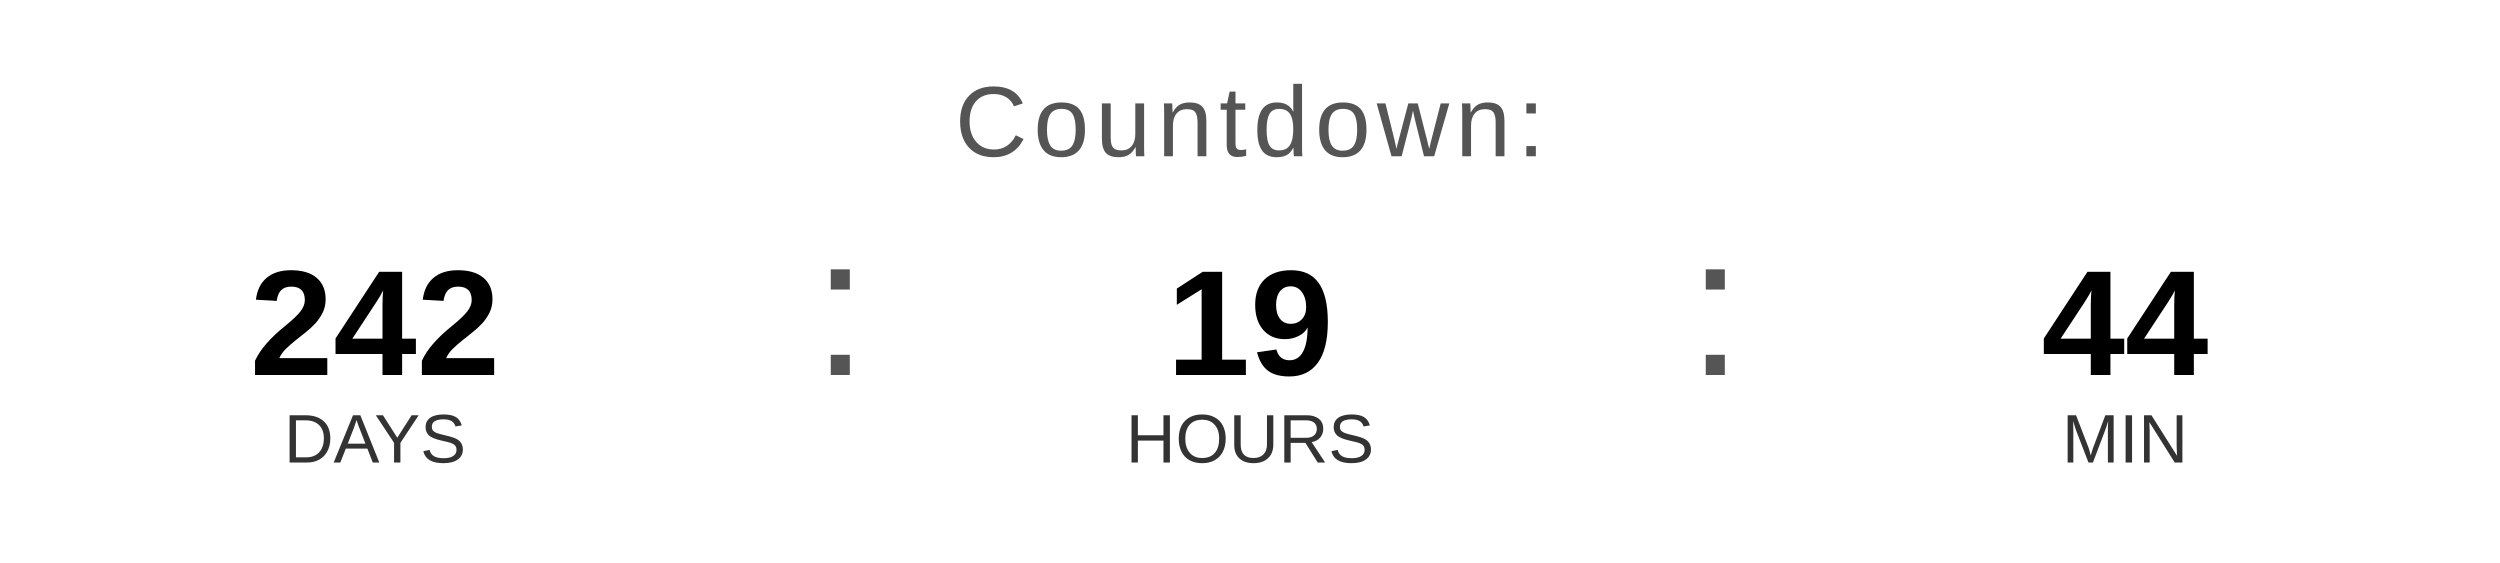
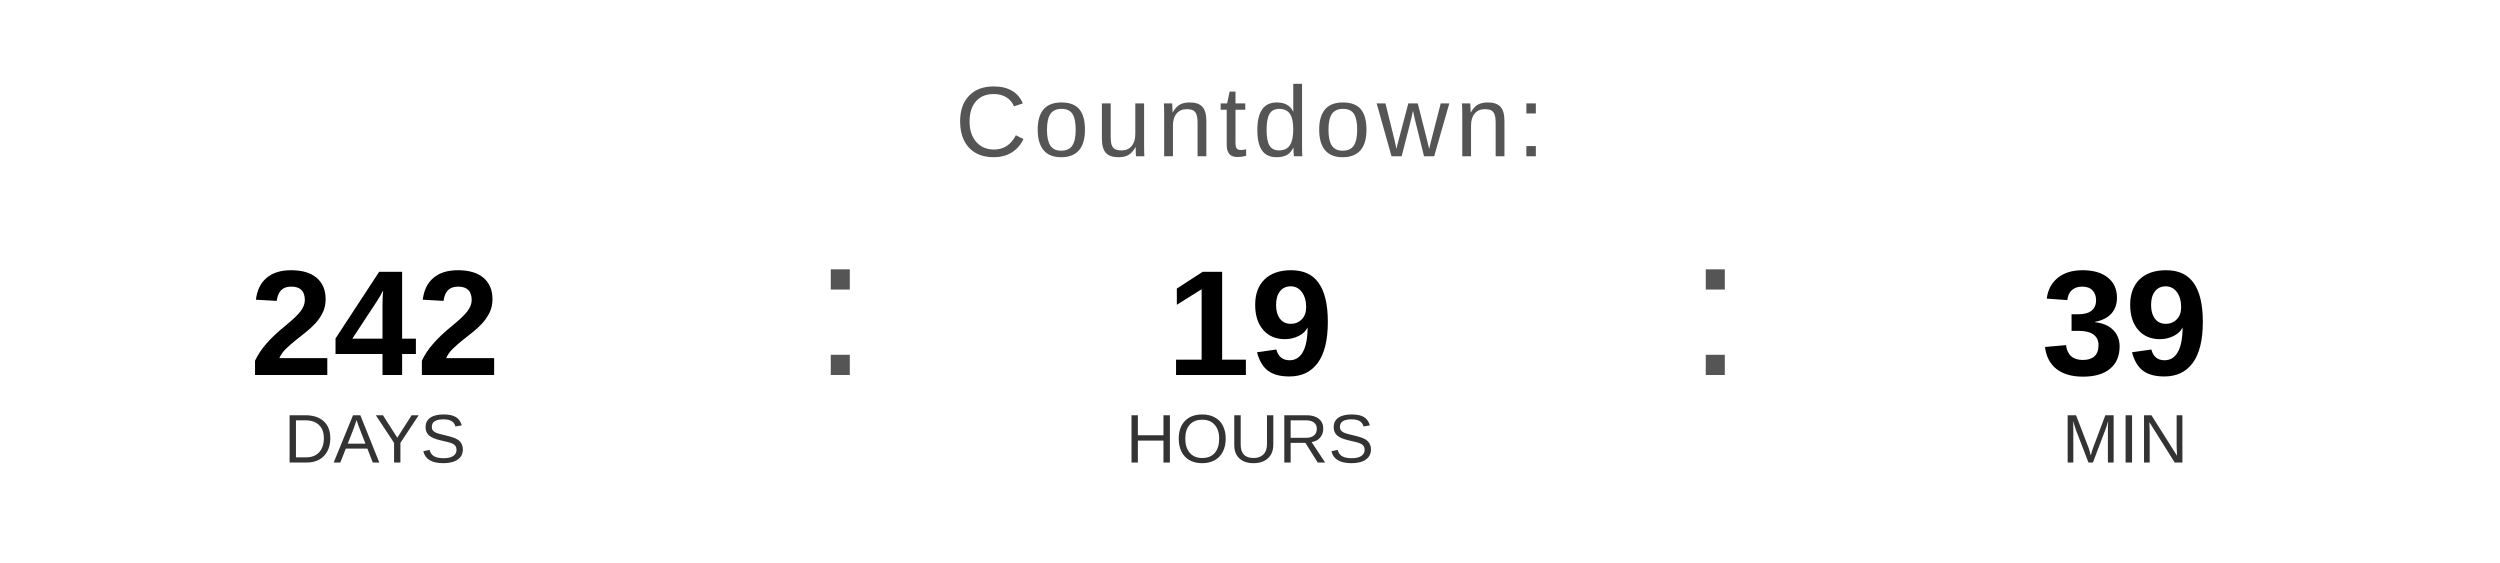
<svg xmlns="http://www.w3.org/2000/svg" width="400" height="90" viewBox="0 0 400 90">
  <text x="200" y="25" font-family="Arial, Helvetica, sans-serif" font-size="16" fill="#555555" text-anchor="middle" letter-spacing="1">
    Countdown:
  </text>
  <text x="60" y="60" font-family="Arial, Helvetica, sans-serif" font-size="24" font-weight="bold" fill="#000000" text-anchor="middle">242</text>
  <text x="60" y="74" font-family="Arial, Helvetica, sans-serif" font-size="11" fill="#333333" text-anchor="middle">DAYS</text>
  <text x="130" y="60" font-family="Arial, sans-serif" font-size="32" fill="#555555">:</text>
  <text x="200" y="60" font-family="Arial, Helvetica, sans-serif" font-size="24" font-weight="bold" fill="#000000" text-anchor="middle">19</text>
  <text x="200" y="74" font-family="Arial, Helvetica, sans-serif" font-size="11" fill="#333333" text-anchor="middle">HOURS</text>
  <text x="270" y="60" font-family="Arial, sans-serif" font-size="32" fill="#555555">:</text>
-   <text x="340" y="60" font-family="Arial, Helvetica, sans-serif" font-size="24" font-weight="bold" fill="#000000" text-anchor="middle">44</text>
+   <text x="340" y="60" font-family="Arial, Helvetica, sans-serif" font-size="24" font-weight="bold" fill="#000000" text-anchor="middle">39</text>
  <text x="340" y="74" font-family="Arial, Helvetica, sans-serif" font-size="11" fill="#333333" text-anchor="middle">MIN</text>
</svg>
